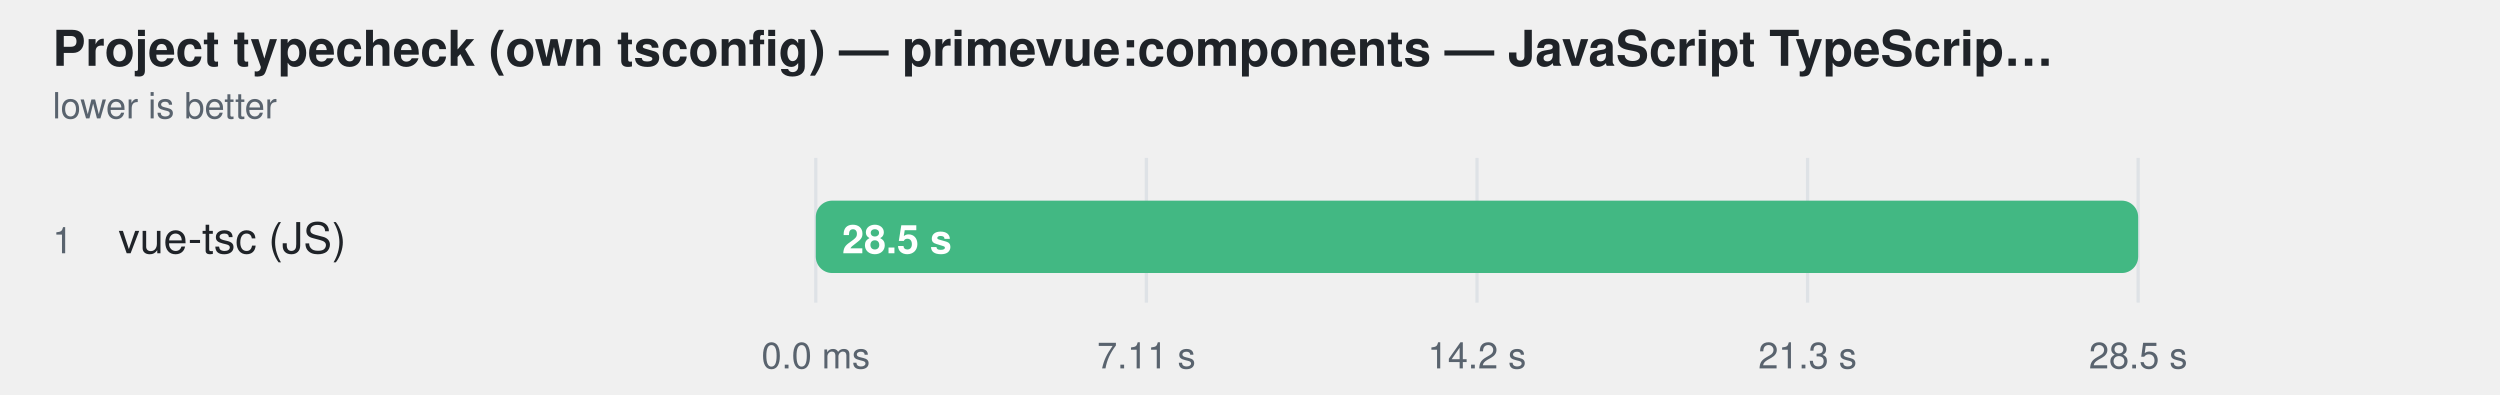
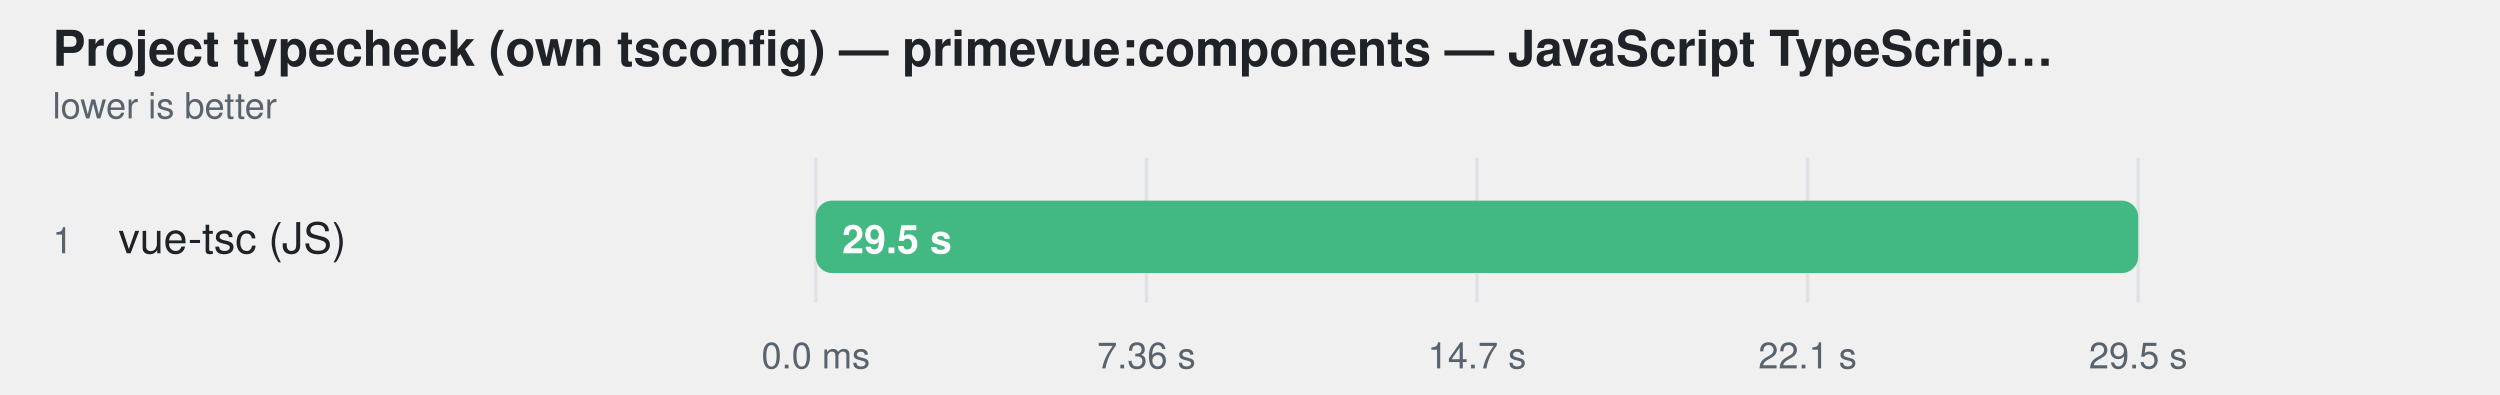
<svg xmlns="http://www.w3.org/2000/svg" width="760" height="120" viewBox="0 0 760 120" role="img" aria-label="Project typecheck (own tsconfig) — primevue:components — JavaScript TypeScript engine — ranked alone">
  <style>
    text { font-family: -apple-system, BlinkMacSystemFont, "Segoe UI", Helvetica, Arial, sans-serif; }
  </style>
  <text fill="#1f2328" x="16" y="20" font-size="15" font-weight="600">Project typecheck (own tsconfig) — primevue:components — JavaScript TypeScrip…</text>
  <text fill="#59636e" x="16" y="36" font-size="11">lower is better</text>
  <line x1="248" y1="48" x2="248" y2="92" stroke="#d0d7de" stroke-opacity="0.55" />
  <text fill="#59636e" x="248" y="112" text-anchor="middle" font-size="11">0.0 ms</text>
  <line x1="348.5" y1="48" x2="348.5" y2="92" stroke="#d0d7de" stroke-opacity="0.55" />
-   <text fill="#59636e" x="348.5" y="112" text-anchor="middle" font-size="11">7.11 s</text>
+   <text fill="#59636e" x="348.5" y="112" text-anchor="middle" font-size="11">7.36 s</text>
  <line x1="449" y1="48" x2="449" y2="92" stroke="#d0d7de" stroke-opacity="0.55" />
-   <text fill="#59636e" x="449" y="112" text-anchor="middle" font-size="11">14.2 s</text>
+   <text fill="#59636e" x="449" y="112" text-anchor="middle" font-size="11">14.7 s</text>
  <line x1="549.5" y1="48" x2="549.5" y2="92" stroke="#d0d7de" stroke-opacity="0.55" />
-   <text fill="#59636e" x="549.5" y="112" text-anchor="middle" font-size="11">21.3 s</text>
+   <text fill="#59636e" x="549.5" y="112" text-anchor="middle" font-size="11">22.1 s</text>
  <line x1="650" y1="48" x2="650" y2="92" stroke="#d0d7de" stroke-opacity="0.55" />
-   <text fill="#59636e" x="650" y="112" text-anchor="middle" font-size="11">28.5 s</text>
+   <text fill="#59636e" x="650" y="112" text-anchor="middle" font-size="11">29.5 s</text>
  <text fill="#59636e" x="16" y="77" font-size="11">1</text>
  <text fill="#1f2328" x="36" y="77" font-size="13">vue-tsc (JS)</text>
  <rect x="248" y="61" width="402" height="22" rx="5" fill="#afb8c133" />
  <rect x="248" y="61" width="402.0" height="22" rx="5" fill="#42b883" />
-   <text fill="#ffffff" x="256" y="77" font-size="12" font-weight="600">28.5 s</text>
+   <text fill="#ffffff" x="256" y="77" font-size="12" font-weight="600">29.5 s</text>
</svg>
